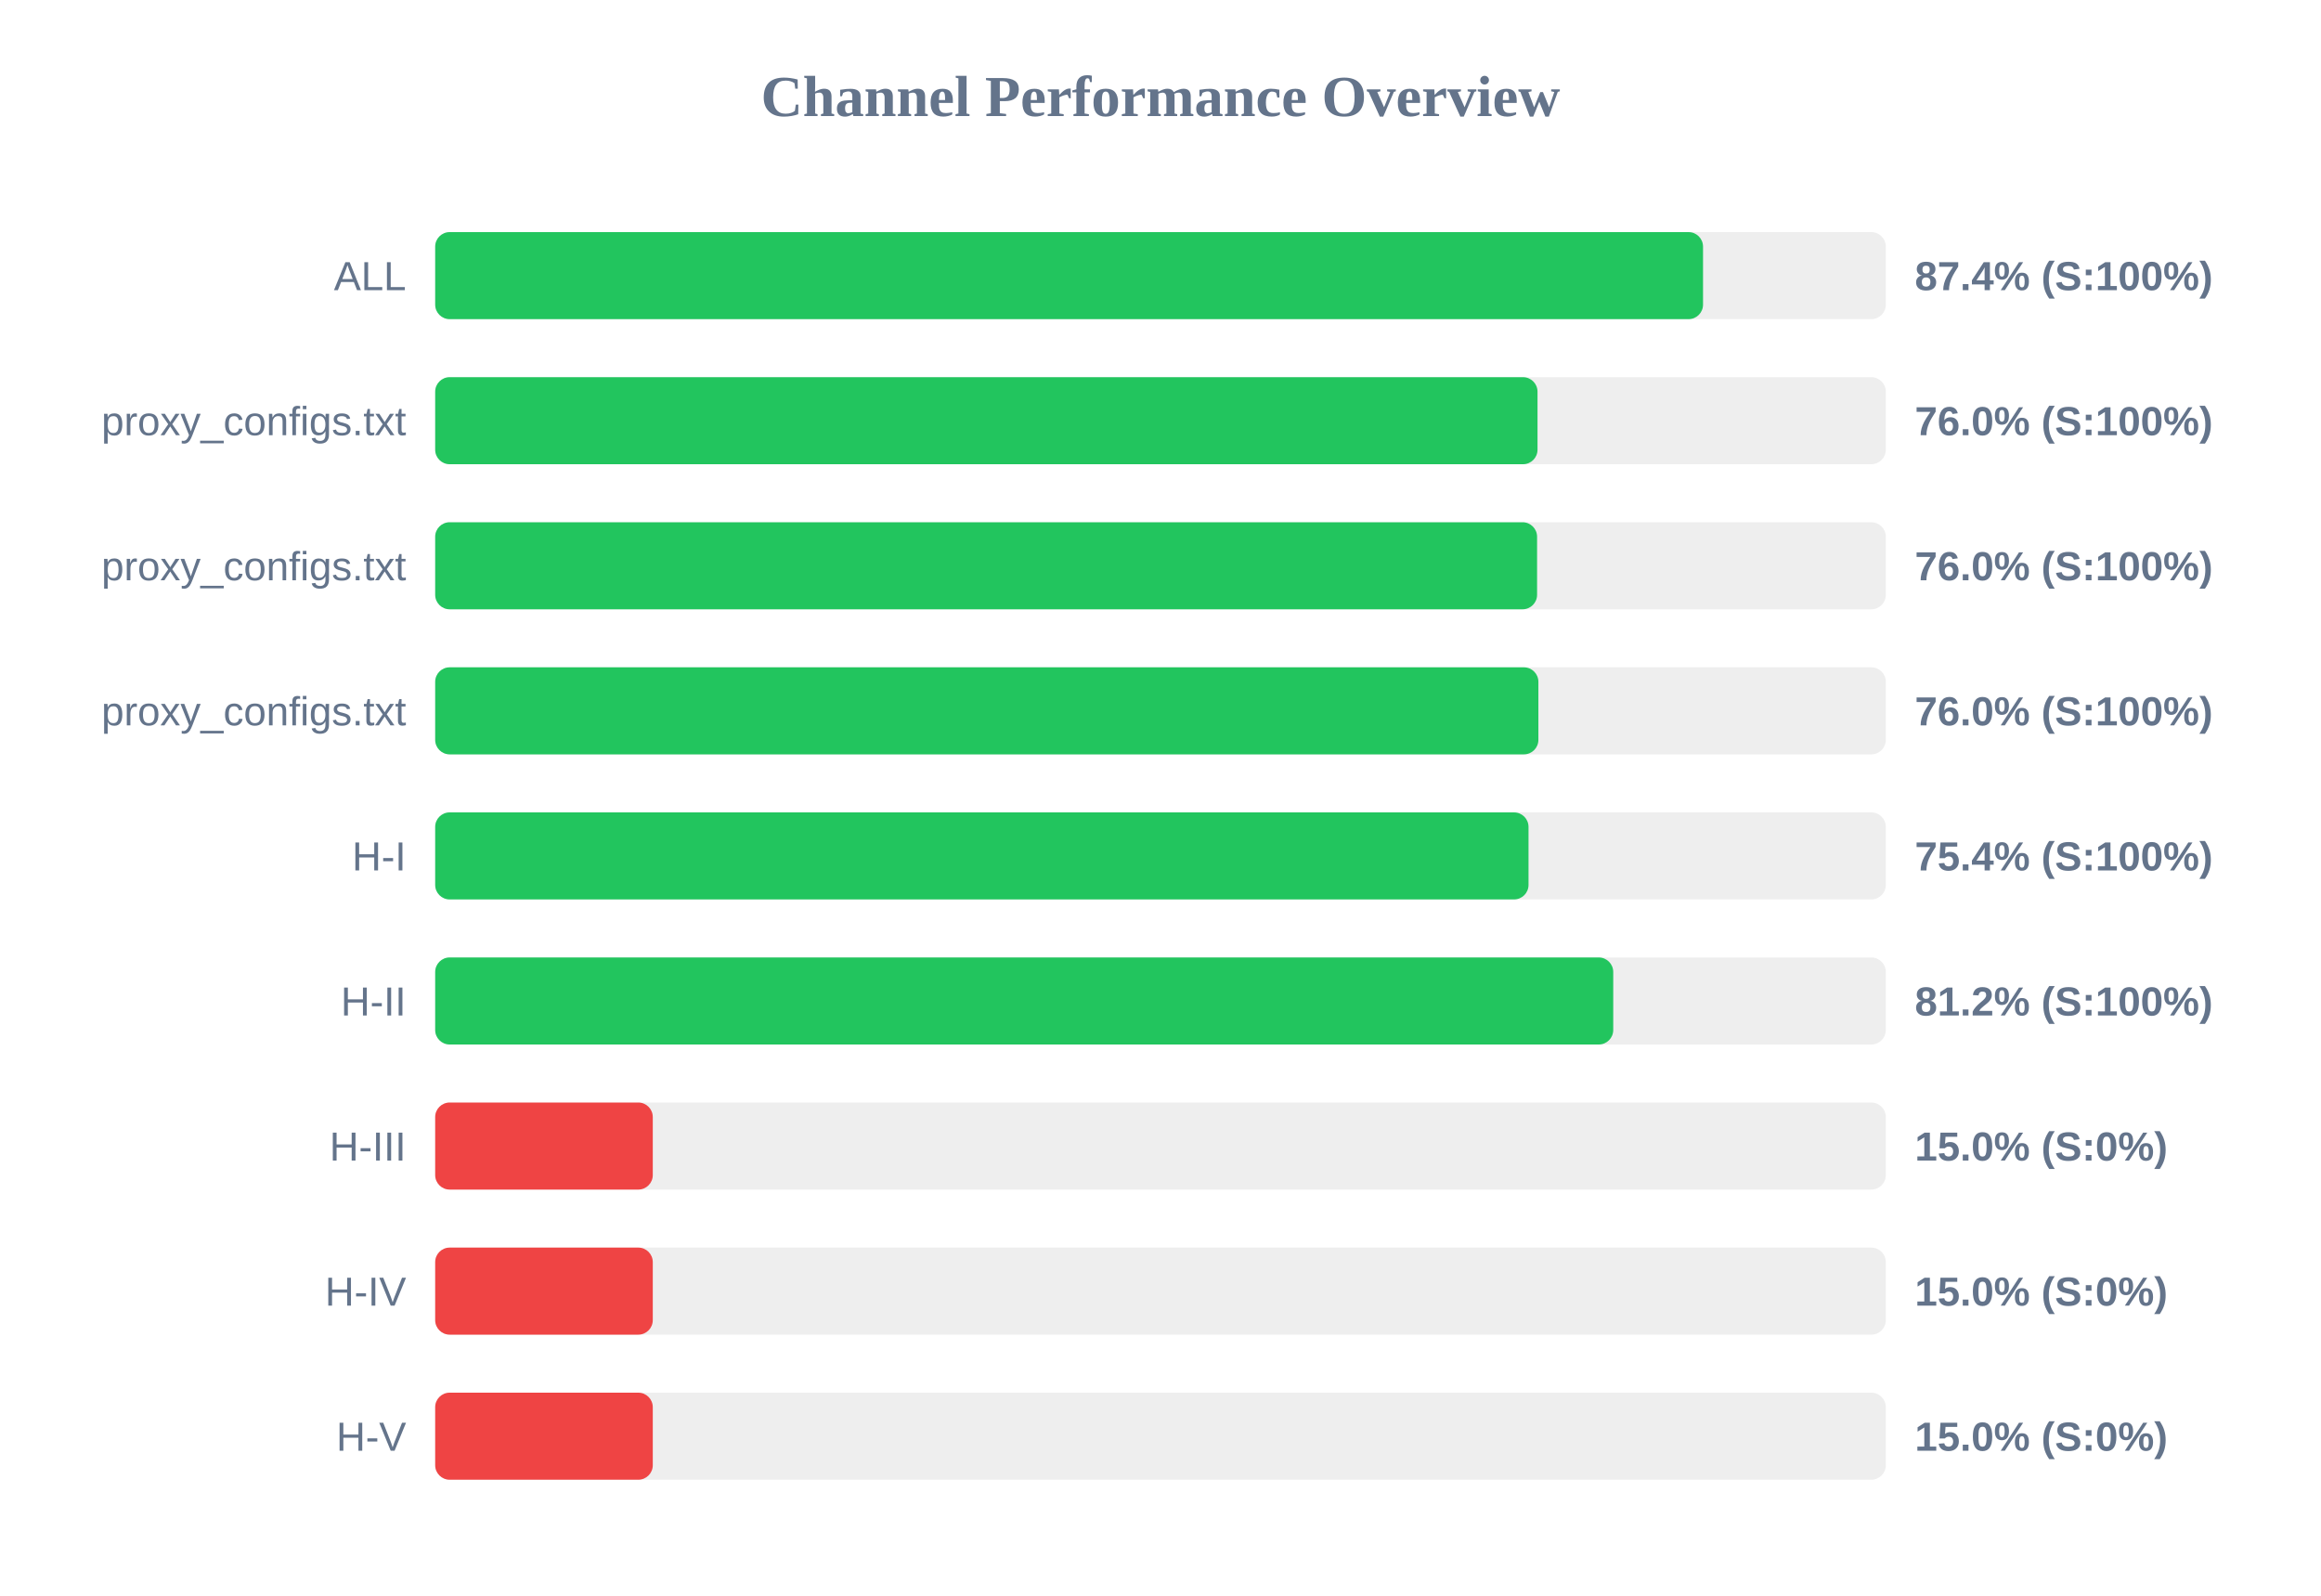
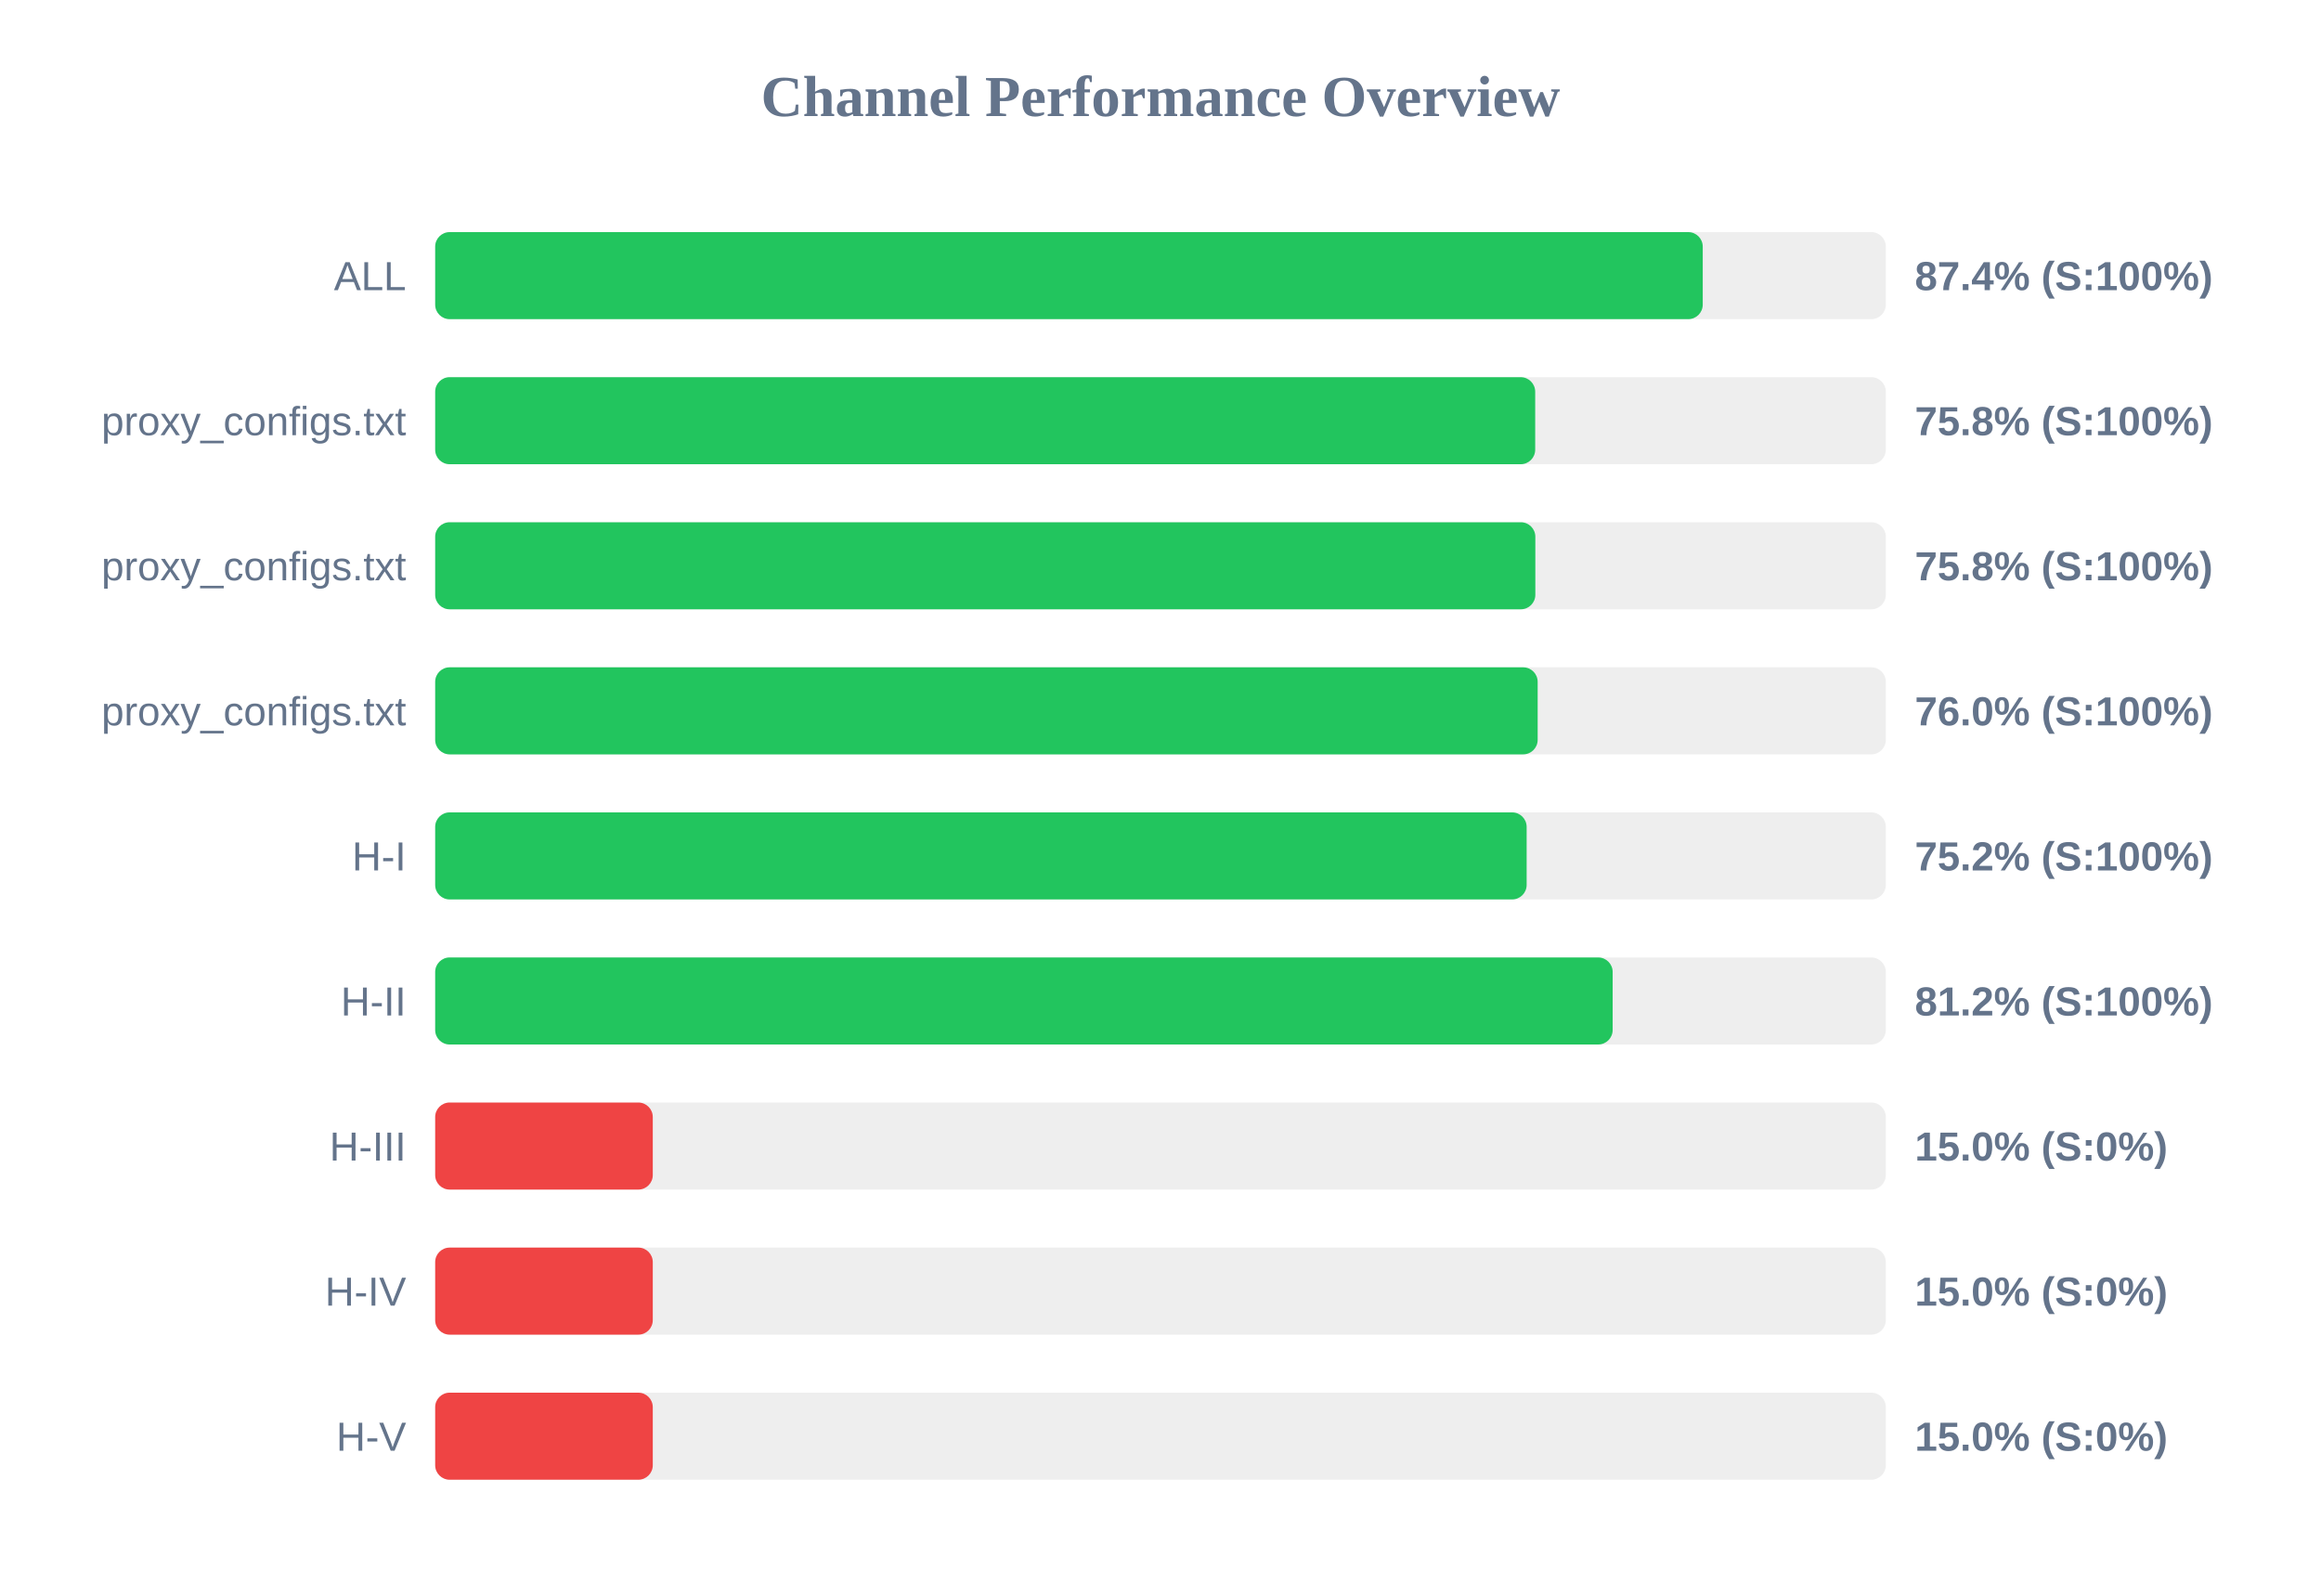
<svg xmlns="http://www.w3.org/2000/svg" width="800" height="550" version="1.1">
  <style>
        .row { font: 14px Arial; fill: #64748b; }
        .score { font: bold 14px Arial; fill: #64748b; }
    </style>
  <text x="400" y="40" text-anchor="middle" font-size="20px" font-weight="bold" fill="#64748b">Channel Performance Overview</text>
  <rect x="150" y="80" width="500" height="30" fill="#eee" rx="5" />
-   <rect x="150" y="80" width="437.0" height="30" fill="#22c55e" rx="5" />
+   <rect x="150" y="80" width="436.9" height="30" fill="#22c55e" rx="5" />
  <text x="140" y="100" text-anchor="end" class="row">ALL</text>
  <text x="660" y="100" text-anchor="start" class="score">87.4% (S:100%)</text>
  <rect x="150" y="130" width="500" height="30" fill="#eee" rx="5" />
-   <rect x="150" y="130" width="379.95" height="30" fill="#22c55e" rx="5" />
+   <rect x="150" y="130" width="379.15" height="30" fill="#22c55e" rx="5" />
  <text x="140" y="150" text-anchor="end" class="row">proxy_configs.txt</text>
-   <text x="660" y="150" text-anchor="start" class="score">76.0% (S:100%)</text>
+   <text x="660" y="150" text-anchor="start" class="score">75.8% (S:100%)</text>
  <rect x="150" y="180" width="500" height="30" fill="#eee" rx="5" />
-   <rect x="150" y="180" width="379.8" height="30" fill="#22c55e" rx="5" />
+   <rect x="150" y="180" width="379.2" height="30" fill="#22c55e" rx="5" />
  <text x="140" y="200" text-anchor="end" class="row">proxy_configs.txt</text>
-   <text x="660" y="200" text-anchor="start" class="score">76.0% (S:100%)</text>
+   <text x="660" y="200" text-anchor="start" class="score">75.8% (S:100%)</text>
  <rect x="150" y="230" width="500" height="30" fill="#eee" rx="5" />
-   <rect x="150" y="230" width="380.25" height="30" fill="#22c55e" rx="5" />
+   <rect x="150" y="230" width="380.0" height="30" fill="#22c55e" rx="5" />
  <text x="140" y="250" text-anchor="end" class="row">proxy_configs.txt</text>
  <text x="660" y="250" text-anchor="start" class="score">76.0% (S:100%)</text>
  <rect x="150" y="280" width="500" height="30" fill="#eee" rx="5" />
-   <rect x="150" y="280" width="376.85" height="30" fill="#22c55e" rx="5" />
+   <rect x="150" y="280" width="376.2" height="30" fill="#22c55e" rx="5" />
  <text x="140" y="300" text-anchor="end" class="row">H-I</text>
-   <text x="660" y="300" text-anchor="start" class="score">75.4% (S:100%)</text>
+   <text x="660" y="300" text-anchor="start" class="score">75.2% (S:100%)</text>
  <rect x="150" y="330" width="500" height="30" fill="#eee" rx="5" />
-   <rect x="150" y="330" width="406.05" height="30" fill="#22c55e" rx="5" />
+   <rect x="150" y="330" width="405.85" height="30" fill="#22c55e" rx="5" />
  <text x="140" y="350" text-anchor="end" class="row">H-II</text>
  <text x="660" y="350" text-anchor="start" class="score">81.2% (S:100%)</text>
  <rect x="150" y="380" width="500" height="30" fill="#eee" rx="5" />
  <rect x="150" y="380" width="75.0" height="30" fill="#ef4444" rx="5" />
  <text x="140" y="400" text-anchor="end" class="row">H-III</text>
  <text x="660" y="400" text-anchor="start" class="score">15.0% (S:0%)</text>
  <rect x="150" y="430" width="500" height="30" fill="#eee" rx="5" />
  <rect x="150" y="430" width="75.0" height="30" fill="#ef4444" rx="5" />
  <text x="140" y="450" text-anchor="end" class="row">H-IV</text>
  <text x="660" y="450" text-anchor="start" class="score">15.0% (S:0%)</text>
  <rect x="150" y="480" width="500" height="30" fill="#eee" rx="5" />
  <rect x="150" y="480" width="75.0" height="30" fill="#ef4444" rx="5" />
  <text x="140" y="500" text-anchor="end" class="row">H-V</text>
  <text x="660" y="500" text-anchor="start" class="score">15.0% (S:0%)</text>
</svg>
